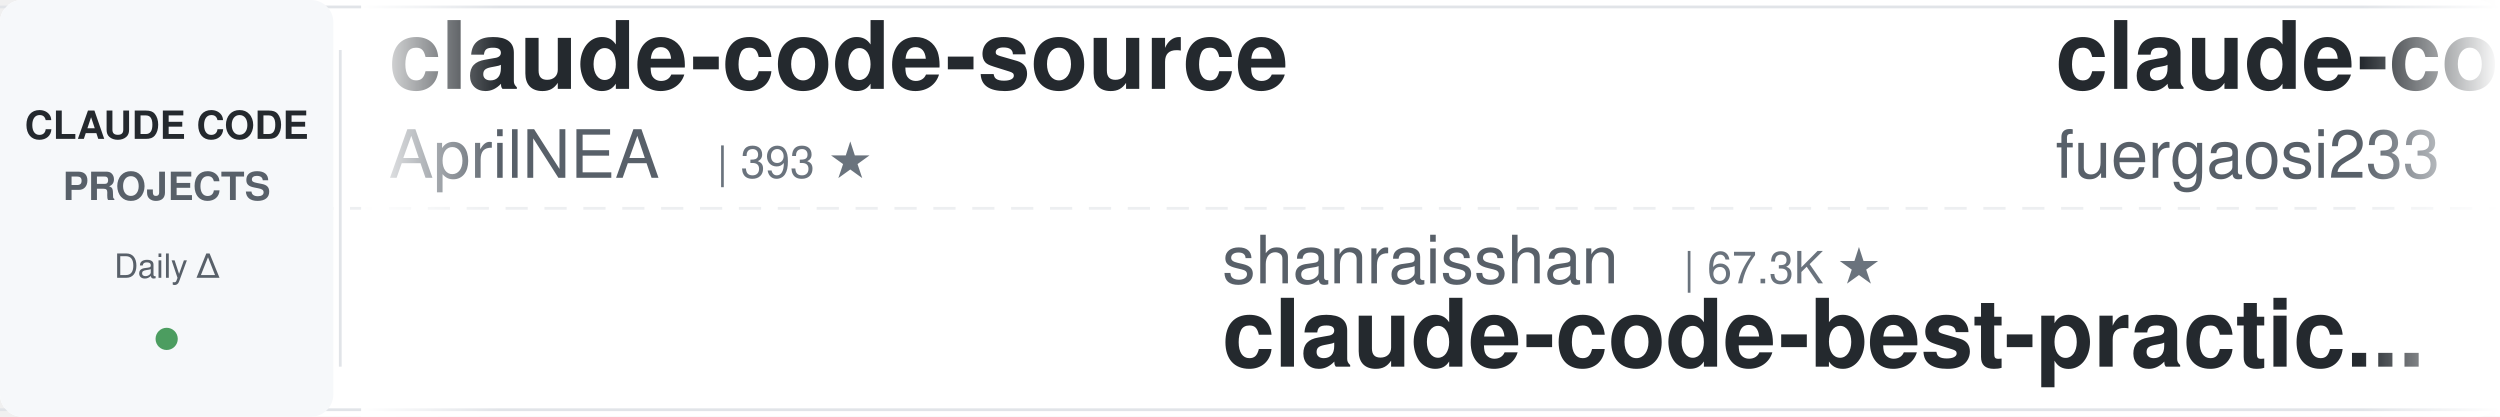
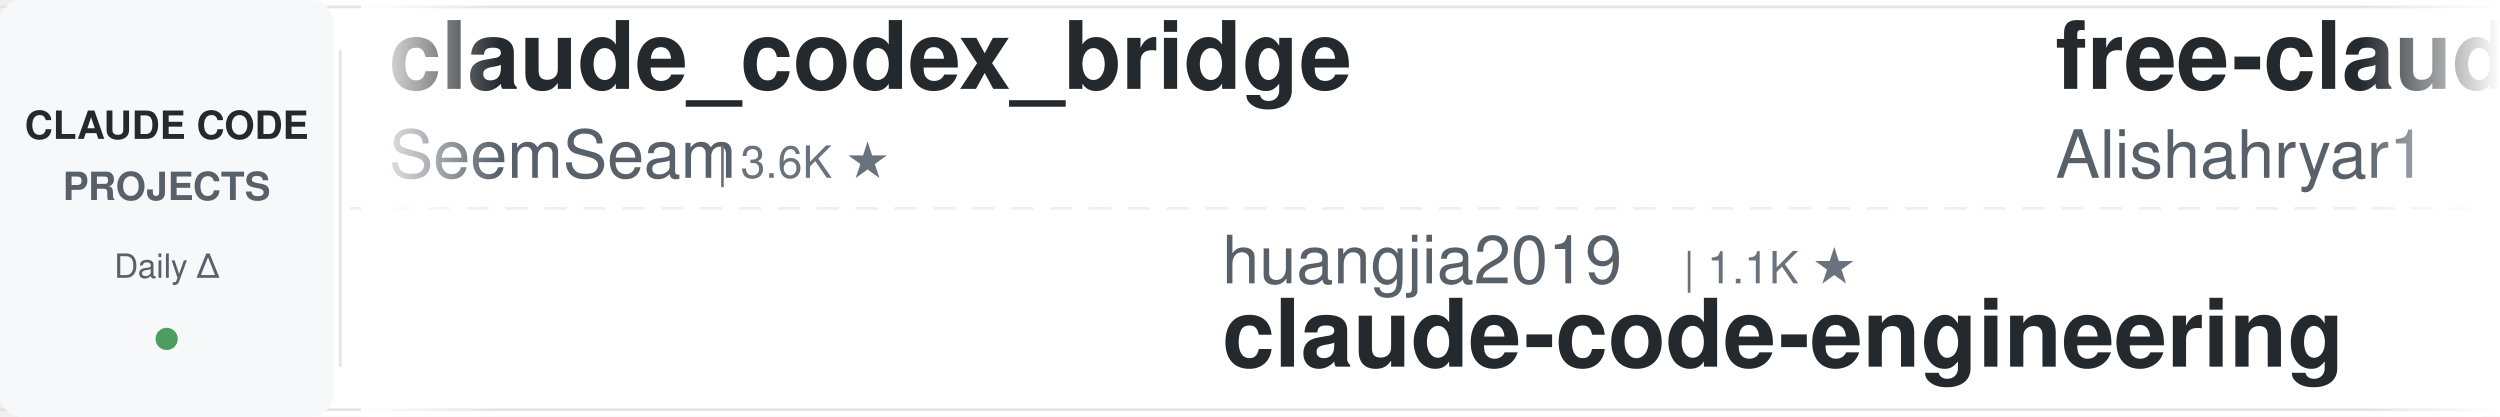
<svg xmlns="http://www.w3.org/2000/svg" width="900" height="150">
  <defs>
    <linearGradient id="leftFade" x1="0%" y1="0%" x2="100%" y2="0%">
      <stop offset="0%" style="stop-color:#ffffff;stop-opacity:1" />
      <stop offset="100%" style="stop-color:#ffffff;stop-opacity:0" />
    </linearGradient>
    <linearGradient id="rightFade" x1="0%" y1="0%" x2="100%" y2="0%">
      <stop offset="0%" style="stop-color:#ffffff;stop-opacity:0" />
      <stop offset="100%" style="stop-color:#ffffff;stop-opacity:1" />
    </linearGradient>
  </defs>
  <rect width="900" height="150" fill="#ffffff" rx="8" />
  <rect x="0" y="2" width="900" height="1" fill="#e1e4e8" />
  <rect x="0" y="147" width="900" height="1" fill="#e1e4e8" />
  <line x1="0" y1="75" x2="900" y2="75" stroke="#e1e4e8" stroke-width="1" stroke-dasharray="8 6" opacity="0.6" />
  <rect x="0" y="0" width="120" height="150" fill="#f6f8fa" rx="8" />
  <text x="60" y="50" font-family="-apple-system, BlinkMacSystemFont, 'Segoe UI', Helvetica, Arial, sans-serif" font-size="14" font-weight="600" fill="#24292e" text-anchor="middle">CLAUDE CODE</text>
  <text x="60" y="72" font-family="-apple-system, BlinkMacSystemFont, 'Segoe UI', Helvetica, Arial, sans-serif" font-size="14" font-weight="600" fill="#586069" text-anchor="middle">PROJECTS</text>
  <text x="60" y="100" font-family="-apple-system, BlinkMacSystemFont, 'Segoe UI', Helvetica, Arial, sans-serif" font-size="12" font-weight="500" fill="#586069" text-anchor="middle">Daily Δ</text>
  <circle cx="60" cy="122" r="4" fill="#22863a" opacity="0.8" />
  <rect x="122" y="18" width="1" height="114" fill="#e1e4e8" />
  <clipPath id="tickerClip">
    <rect x="130" y="0" width="770" height="150" />
  </clipPath>
  <g clip-path="url(#tickerClip)">
    <g id="tickerItems">
      <animateTransform attributeName="transform" attributeType="XML" type="translate" from="0 0" to="-3000 0" dur="54s" repeatCount="indefinite" />
      <g transform="translate(0, 0)">
-         <text x="140" y="32" font-family="-apple-system, BlinkMacSystemFont, 'Segoe UI', Helvetica, Arial, sans-serif" font-size="34" font-weight="600" fill="#24292e">claude-code-source</text>
-         <text x="140" y="64" font-family="-apple-system, BlinkMacSystemFont, 'Segoe UI', Helvetica, Arial, sans-serif" font-size="24" font-weight="400" fill="#586069">AprilNEA</text>
-         <text x="258" y="64" font-family="-apple-system, BlinkMacSystemFont, 'Segoe UI', Helvetica, Arial, sans-serif" font-size="16" font-weight="500" fill="#6a737d">| 393 ★</text>
+         <text x="140" y="32" font-family="-apple-system, BlinkMacSystemFont, 'Segoe UI', Helvetica, Arial, sans-serif" font-size="34" font-weight="600" fill="#24292e">claude_codex_bridge</text>
+         <text x="140" y="64" font-family="-apple-system, BlinkMacSystemFont, 'Segoe UI', Helvetica, Arial, sans-serif" font-size="24" font-weight="400" fill="#586069">SeemSeam</text>
+         <text x="258" y="64" font-family="-apple-system, BlinkMacSystemFont, 'Segoe UI', Helvetica, Arial, sans-serif" font-size="16" font-weight="500" fill="#6a737d">| 3.6K ★</text>
      </g>
      <g transform="translate(300, 0)">
-         <text x="140" y="102" font-family="-apple-system, BlinkMacSystemFont, 'Segoe UI', Helvetica, Arial, sans-serif" font-size="24" font-weight="400" fill="#586069">shanraisshan</text>
-         <text x="306" y="102" font-family="-apple-system, BlinkMacSystemFont, 'Segoe UI', Helvetica, Arial, sans-serif" font-size="16" font-weight="500" fill="#6a737d">| 67.3K ★</text>
-         <text x="140" y="132" font-family="-apple-system, BlinkMacSystemFont, 'Segoe UI', Helvetica, Arial, sans-serif" font-size="34" font-weight="600" fill="#24292e">claude-code-best-practic...</text>
+         <text x="140" y="102" font-family="-apple-system, BlinkMacSystemFont, 'Segoe UI', Helvetica, Arial, sans-serif" font-size="24" font-weight="400" fill="#586069">huangjia2019</text>
+         <text x="306" y="102" font-family="-apple-system, BlinkMacSystemFont, 'Segoe UI', Helvetica, Arial, sans-serif" font-size="16" font-weight="500" fill="#6a737d">| 1.1K ★</text>
+         <text x="140" y="132" font-family="-apple-system, BlinkMacSystemFont, 'Segoe UI', Helvetica, Arial, sans-serif" font-size="34" font-weight="600" fill="#24292e">claude-code-engineering</text>
      </g>
      <g transform="translate(600, 0)">
-         <text x="140" y="32" font-family="-apple-system, BlinkMacSystemFont, 'Segoe UI', Helvetica, Arial, sans-serif" font-size="34" font-weight="600" fill="#24292e">claude-code-proxy</text>
-         <text x="140" y="64" font-family="-apple-system, BlinkMacSystemFont, 'Segoe UI', Helvetica, Arial, sans-serif" font-size="24" font-weight="400" fill="#586069">fuergaosi233</text>
-         <text x="306" y="64" font-family="-apple-system, BlinkMacSystemFont, 'Segoe UI', Helvetica, Arial, sans-serif" font-size="16" font-weight="500" fill="#6a737d">| 2.8K ★</text>
+         <text x="140" y="32" font-family="-apple-system, BlinkMacSystemFont, 'Segoe UI', Helvetica, Arial, sans-serif" font-size="34" font-weight="600" fill="#24292e">free-claude-code</text>
+         <text x="140" y="64" font-family="-apple-system, BlinkMacSystemFont, 'Segoe UI', Helvetica, Arial, sans-serif" font-size="24" font-weight="400" fill="#586069">Alishahryar1</text>
+         <text x="306" y="64" font-family="-apple-system, BlinkMacSystemFont, 'Segoe UI', Helvetica, Arial, sans-serif" font-size="16" font-weight="500" fill="#6a737d">| 57.0K ★</text>
      </g>
      <g transform="translate(900, 0)">
-         <text x="140" y="102" font-family="-apple-system, BlinkMacSystemFont, 'Segoe UI', Helvetica, Arial, sans-serif" font-size="24" font-weight="400" fill="#586069">repowise-dev</text>
-         <text x="306" y="102" font-family="-apple-system, BlinkMacSystemFont, 'Segoe UI', Helvetica, Arial, sans-serif" font-size="16" font-weight="500" fill="#6a737d">| 1.2K ★</text>
-         <text x="140" y="132" font-family="-apple-system, BlinkMacSystemFont, 'Segoe UI', Helvetica, Arial, sans-serif" font-size="34" font-weight="600" fill="#24292e">claude-code-prompts</text>
+         <text x="140" y="102" font-family="-apple-system, BlinkMacSystemFont, 'Segoe UI', Helvetica, Arial, sans-serif" font-size="24" font-weight="400" fill="#586069">multica-ai</text>
+         <text x="282" y="102" font-family="-apple-system, BlinkMacSystemFont, 'Segoe UI', Helvetica, Arial, sans-serif" font-size="16" font-weight="500" fill="#6a737d">| 217.4K ★</text>
+         <text x="140" y="132" font-family="-apple-system, BlinkMacSystemFont, 'Segoe UI', Helvetica, Arial, sans-serif" font-size="34" font-weight="600" fill="#24292e">andrej-karpathy-skills</text>
      </g>
      <g transform="translate(1200, 0)">
-         <text x="140" y="32" font-family="-apple-system, BlinkMacSystemFont, 'Segoe UI', Helvetica, Arial, sans-serif" font-size="34" font-weight="600" fill="#24292e">claude-code-cheat-sheet</text>
-         <text x="140" y="64" font-family="-apple-system, BlinkMacSystemFont, 'Segoe UI', Helvetica, Arial, sans-serif" font-size="24" font-weight="400" fill="#586069">Njengah</text>
-         <text x="246" y="64" font-family="-apple-system, BlinkMacSystemFont, 'Segoe UI', Helvetica, Arial, sans-serif" font-size="16" font-weight="500" fill="#6a737d">| 1.9K ★</text>
+         <text x="140" y="32" font-family="-apple-system, BlinkMacSystemFont, 'Segoe UI', Helvetica, Arial, sans-serif" font-size="34" font-weight="600" fill="#24292e">claude-code-system-promp...</text>
+         <text x="140" y="64" font-family="-apple-system, BlinkMacSystemFont, 'Segoe UI', Helvetica, Arial, sans-serif" font-size="24" font-weight="400" fill="#586069">Piebald-AI</text>
+         <text x="282" y="64" font-family="-apple-system, BlinkMacSystemFont, 'Segoe UI', Helvetica, Arial, sans-serif" font-size="16" font-weight="500" fill="#6a737d">| 12.9K ★</text>
      </g>
      <g transform="translate(1500, 0)">
-         <text x="140" y="102" font-family="-apple-system, BlinkMacSystemFont, 'Segoe UI', Helvetica, Arial, sans-serif" font-size="24" font-weight="400" fill="#586069">Yuyz0112</text>
-         <text x="258" y="102" font-family="-apple-system, BlinkMacSystemFont, 'Segoe UI', Helvetica, Arial, sans-serif" font-size="16" font-weight="500" fill="#6a737d">| 2.4K ★</text>
-         <text x="140" y="132" font-family="-apple-system, BlinkMacSystemFont, 'Segoe UI', Helvetica, Arial, sans-serif" font-size="34" font-weight="600" fill="#24292e">claude-code-reverse</text>
+         <text x="140" y="102" font-family="-apple-system, BlinkMacSystemFont, 'Segoe UI', Helvetica, Arial, sans-serif" font-size="24" font-weight="400" fill="#586069">Donchitos</text>
+         <text x="270" y="102" font-family="-apple-system, BlinkMacSystemFont, 'Segoe UI', Helvetica, Arial, sans-serif" font-size="16" font-weight="500" fill="#6a737d">| 25.9K ★</text>
+         <text x="140" y="132" font-family="-apple-system, BlinkMacSystemFont, 'Segoe UI', Helvetica, Arial, sans-serif" font-size="34" font-weight="600" fill="#24292e">Claude-Code-Game-Studios</text>
      </g>
      <g transform="translate(1800, 0)">
-         <text x="140" y="32" font-family="-apple-system, BlinkMacSystemFont, 'Segoe UI', Helvetica, Arial, sans-serif" font-size="34" font-weight="600" fill="#24292e">claude-code-harness</text>
-         <text x="140" y="64" font-family="-apple-system, BlinkMacSystemFont, 'Segoe UI', Helvetica, Arial, sans-serif" font-size="24" font-weight="400" fill="#586069">Chachamaru127</text>
-         <text x="318" y="64" font-family="-apple-system, BlinkMacSystemFont, 'Segoe UI', Helvetica, Arial, sans-serif" font-size="16" font-weight="500" fill="#6a737d">| 3.2K ★</text>
+         <text x="140" y="32" font-family="-apple-system, BlinkMacSystemFont, 'Segoe UI', Helvetica, Arial, sans-serif" font-size="34" font-weight="600" fill="#24292e">claude_code_src</text>
+         <text x="140" y="64" font-family="-apple-system, BlinkMacSystemFont, 'Segoe UI', Helvetica, Arial, sans-serif" font-size="24" font-weight="400" fill="#586069">ponponon</text>
+         <text x="258" y="64" font-family="-apple-system, BlinkMacSystemFont, 'Segoe UI', Helvetica, Arial, sans-serif" font-size="16" font-weight="500" fill="#6a737d">| 2.3K ★</text>
      </g>
      <g transform="translate(2100, 0)">
-         <text x="140" y="102" font-family="-apple-system, BlinkMacSystemFont, 'Segoe UI', Helvetica, Arial, sans-serif" font-size="24" font-weight="400" fill="#586069">kodu-ai</text>
-         <text x="246" y="102" font-family="-apple-system, BlinkMacSystemFont, 'Segoe UI', Helvetica, Arial, sans-serif" font-size="16" font-weight="500" fill="#6a737d">| 5.2K ★</text>
-         <text x="140" y="132" font-family="-apple-system, BlinkMacSystemFont, 'Segoe UI', Helvetica, Arial, sans-serif" font-size="34" font-weight="600" fill="#24292e">claude-coder</text>
+         <text x="140" y="102" font-family="-apple-system, BlinkMacSystemFont, 'Segoe UI', Helvetica, Arial, sans-serif" font-size="24" font-weight="400" fill="#586069">anthropics</text>
+         <text x="282" y="102" font-family="-apple-system, BlinkMacSystemFont, 'Segoe UI', Helvetica, Arial, sans-serif" font-size="16" font-weight="500" fill="#6a737d">| 997 ★</text>
+         <text x="140" y="132" font-family="-apple-system, BlinkMacSystemFont, 'Segoe UI', Helvetica, Arial, sans-serif" font-size="34" font-weight="600" fill="#24292e">claude-code-base-action</text>
      </g>
      <g transform="translate(2400, 0)">
-         <text x="140" y="32" font-family="-apple-system, BlinkMacSystemFont, 'Segoe UI', Helvetica, Arial, sans-serif" font-size="34" font-weight="600" fill="#24292e">claude-code-source</text>
-         <text x="140" y="64" font-family="-apple-system, BlinkMacSystemFont, 'Segoe UI', Helvetica, Arial, sans-serif" font-size="24" font-weight="400" fill="#586069">JrCx7scC</text>
-         <text x="258" y="64" font-family="-apple-system, BlinkMacSystemFont, 'Segoe UI', Helvetica, Arial, sans-serif" font-size="16" font-weight="500" fill="#6a737d">| 375 ★</text>
+         <text x="140" y="32" font-family="-apple-system, BlinkMacSystemFont, 'Segoe UI', Helvetica, Arial, sans-serif" font-size="34" font-weight="600" fill="#24292e">claude-code-my-workflow</text>
+         <text x="140" y="64" font-family="-apple-system, BlinkMacSystemFont, 'Segoe UI', Helvetica, Arial, sans-serif" font-size="24" font-weight="400" fill="#586069">pedrohcgs</text>
+         <text x="270" y="64" font-family="-apple-system, BlinkMacSystemFont, 'Segoe UI', Helvetica, Arial, sans-serif" font-size="16" font-weight="500" fill="#6a737d">| 1.6K ★</text>
      </g>
      <g transform="translate(2700, 0)">
-         <text x="140" y="102" font-family="-apple-system, BlinkMacSystemFont, 'Segoe UI', Helvetica, Arial, sans-serif" font-size="24" font-weight="400" fill="#586069">Yeachan-Heo</text>
-         <text x="294" y="102" font-family="-apple-system, BlinkMacSystemFont, 'Segoe UI', Helvetica, Arial, sans-serif" font-size="16" font-weight="500" fill="#6a737d">| 39.7K ★</text>
-         <text x="140" y="132" font-family="-apple-system, BlinkMacSystemFont, 'Segoe UI', Helvetica, Arial, sans-serif" font-size="34" font-weight="600" fill="#24292e">oh-my-claudecode</text>
+         <text x="140" y="102" font-family="-apple-system, BlinkMacSystemFont, 'Segoe UI', Helvetica, Arial, sans-serif" font-size="24" font-weight="400" fill="#586069">ChrisWiles</text>
+         <text x="282" y="102" font-family="-apple-system, BlinkMacSystemFont, 'Segoe UI', Helvetica, Arial, sans-serif" font-size="16" font-weight="500" fill="#6a737d">| 6.1K ★</text>
+         <text x="140" y="132" font-family="-apple-system, BlinkMacSystemFont, 'Segoe UI', Helvetica, Arial, sans-serif" font-size="34" font-weight="600" fill="#24292e">claude-code-showcase</text>
      </g>
      <g transform="translate(3000, 0)">
-         <text x="140" y="32" font-family="-apple-system, BlinkMacSystemFont, 'Segoe UI', Helvetica, Arial, sans-serif" font-size="34" font-weight="600" fill="#24292e">claude-code-source</text>
-         <text x="140" y="64" font-family="-apple-system, BlinkMacSystemFont, 'Segoe UI', Helvetica, Arial, sans-serif" font-size="24" font-weight="400" fill="#586069">AprilNEA</text>
-         <text x="258" y="64" font-family="-apple-system, BlinkMacSystemFont, 'Segoe UI', Helvetica, Arial, sans-serif" font-size="16" font-weight="500" fill="#6a737d">| 393 ★</text>
+         <text x="140" y="32" font-family="-apple-system, BlinkMacSystemFont, 'Segoe UI', Helvetica, Arial, sans-serif" font-size="34" font-weight="600" fill="#24292e">claude_codex_bridge</text>
+         <text x="140" y="64" font-family="-apple-system, BlinkMacSystemFont, 'Segoe UI', Helvetica, Arial, sans-serif" font-size="24" font-weight="400" fill="#586069">SeemSeam</text>
+         <text x="258" y="64" font-family="-apple-system, BlinkMacSystemFont, 'Segoe UI', Helvetica, Arial, sans-serif" font-size="16" font-weight="500" fill="#6a737d">| 3.6K ★</text>
      </g>
      <g transform="translate(3300, 0)">
-         <text x="140" y="102" font-family="-apple-system, BlinkMacSystemFont, 'Segoe UI', Helvetica, Arial, sans-serif" font-size="24" font-weight="400" fill="#586069">shanraisshan</text>
-         <text x="306" y="102" font-family="-apple-system, BlinkMacSystemFont, 'Segoe UI', Helvetica, Arial, sans-serif" font-size="16" font-weight="500" fill="#6a737d">| 67.3K ★</text>
-         <text x="140" y="132" font-family="-apple-system, BlinkMacSystemFont, 'Segoe UI', Helvetica, Arial, sans-serif" font-size="34" font-weight="600" fill="#24292e">claude-code-best-practic...</text>
+         <text x="140" y="102" font-family="-apple-system, BlinkMacSystemFont, 'Segoe UI', Helvetica, Arial, sans-serif" font-size="24" font-weight="400" fill="#586069">huangjia2019</text>
+         <text x="306" y="102" font-family="-apple-system, BlinkMacSystemFont, 'Segoe UI', Helvetica, Arial, sans-serif" font-size="16" font-weight="500" fill="#6a737d">| 1.1K ★</text>
+         <text x="140" y="132" font-family="-apple-system, BlinkMacSystemFont, 'Segoe UI', Helvetica, Arial, sans-serif" font-size="34" font-weight="600" fill="#24292e">claude-code-engineering</text>
      </g>
      <g transform="translate(3600, 0)">
-         <text x="140" y="32" font-family="-apple-system, BlinkMacSystemFont, 'Segoe UI', Helvetica, Arial, sans-serif" font-size="34" font-weight="600" fill="#24292e">claude-code-proxy</text>
-         <text x="140" y="64" font-family="-apple-system, BlinkMacSystemFont, 'Segoe UI', Helvetica, Arial, sans-serif" font-size="24" font-weight="400" fill="#586069">fuergaosi233</text>
-         <text x="306" y="64" font-family="-apple-system, BlinkMacSystemFont, 'Segoe UI', Helvetica, Arial, sans-serif" font-size="16" font-weight="500" fill="#6a737d">| 2.8K ★</text>
+         <text x="140" y="32" font-family="-apple-system, BlinkMacSystemFont, 'Segoe UI', Helvetica, Arial, sans-serif" font-size="34" font-weight="600" fill="#24292e">free-claude-code</text>
+         <text x="140" y="64" font-family="-apple-system, BlinkMacSystemFont, 'Segoe UI', Helvetica, Arial, sans-serif" font-size="24" font-weight="400" fill="#586069">Alishahryar1</text>
+         <text x="306" y="64" font-family="-apple-system, BlinkMacSystemFont, 'Segoe UI', Helvetica, Arial, sans-serif" font-size="16" font-weight="500" fill="#6a737d">| 57.0K ★</text>
      </g>
      <g transform="translate(3900, 0)">
-         <text x="140" y="102" font-family="-apple-system, BlinkMacSystemFont, 'Segoe UI', Helvetica, Arial, sans-serif" font-size="24" font-weight="400" fill="#586069">repowise-dev</text>
-         <text x="306" y="102" font-family="-apple-system, BlinkMacSystemFont, 'Segoe UI', Helvetica, Arial, sans-serif" font-size="16" font-weight="500" fill="#6a737d">| 1.2K ★</text>
-         <text x="140" y="132" font-family="-apple-system, BlinkMacSystemFont, 'Segoe UI', Helvetica, Arial, sans-serif" font-size="34" font-weight="600" fill="#24292e">claude-code-prompts</text>
+         <text x="140" y="102" font-family="-apple-system, BlinkMacSystemFont, 'Segoe UI', Helvetica, Arial, sans-serif" font-size="24" font-weight="400" fill="#586069">multica-ai</text>
+         <text x="282" y="102" font-family="-apple-system, BlinkMacSystemFont, 'Segoe UI', Helvetica, Arial, sans-serif" font-size="16" font-weight="500" fill="#6a737d">| 217.4K ★</text>
+         <text x="140" y="132" font-family="-apple-system, BlinkMacSystemFont, 'Segoe UI', Helvetica, Arial, sans-serif" font-size="34" font-weight="600" fill="#24292e">andrej-karpathy-skills</text>
      </g>
    </g>
  </g>
  <rect x="130" y="0" width="50" height="150" fill="url(#leftFade)" />
  <rect x="850" y="0" width="50" height="150" fill="url(#rightFade)" />
</svg>
